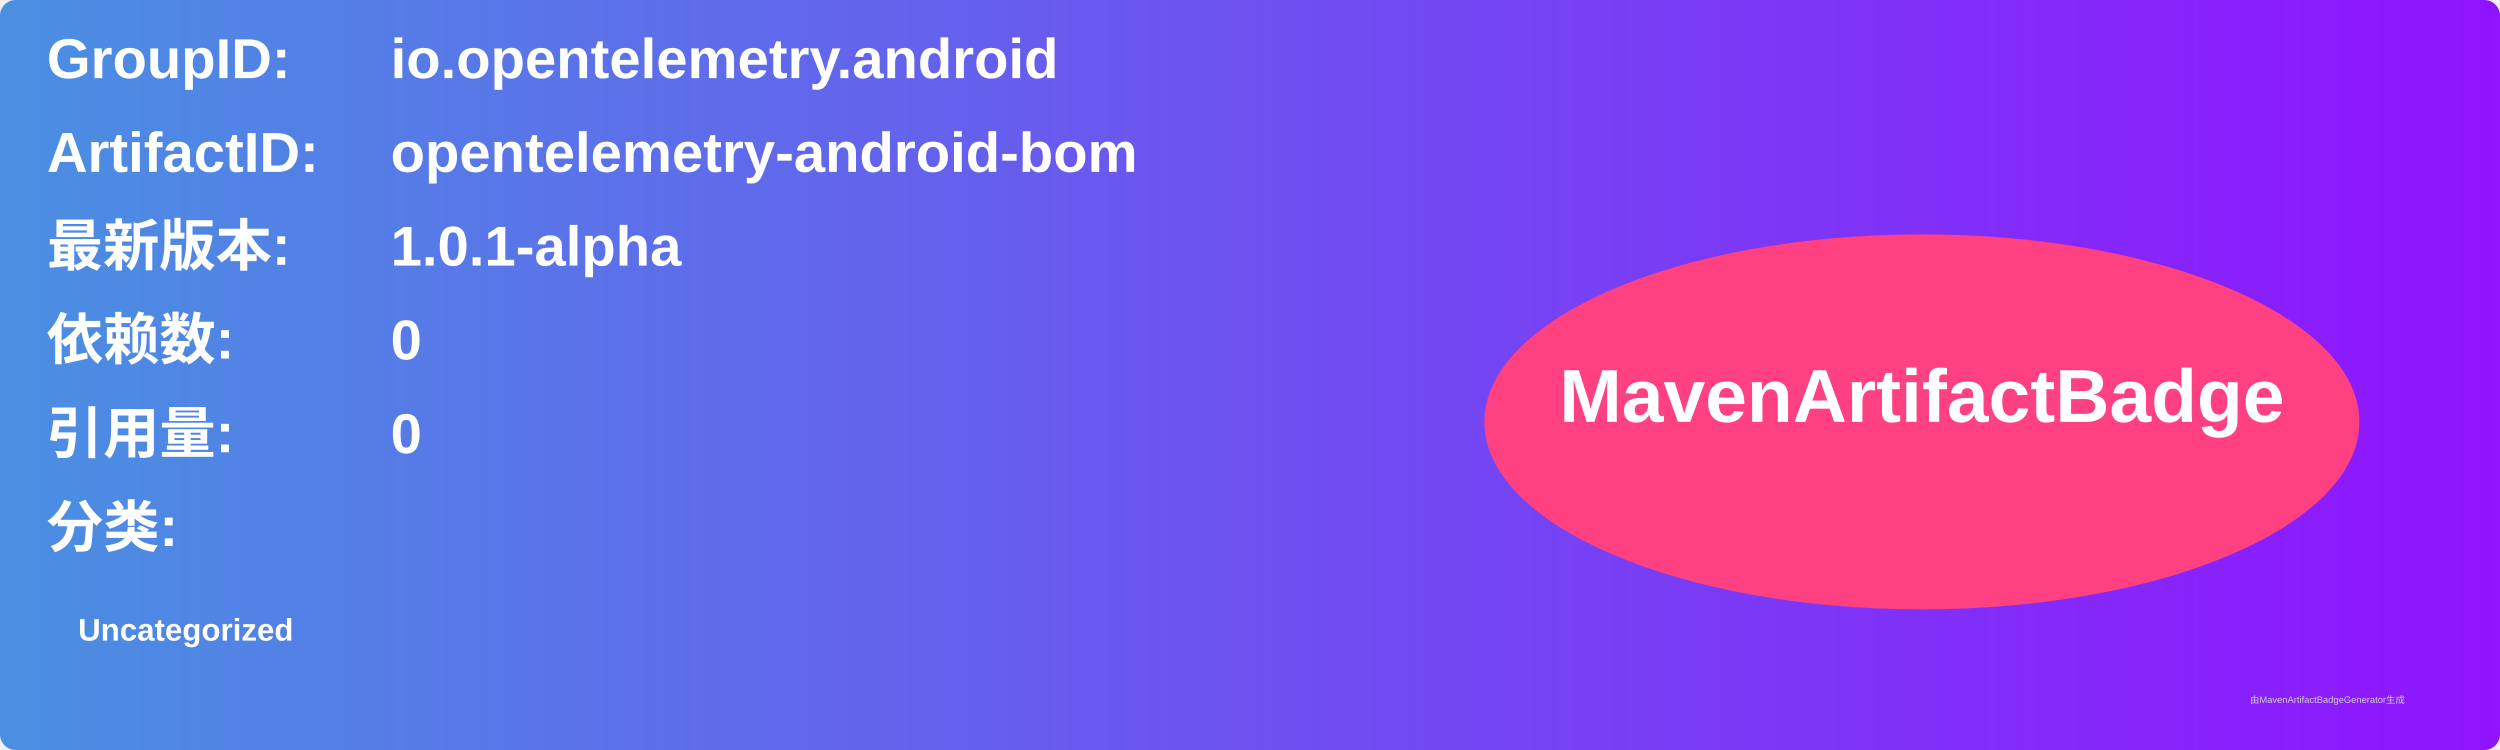
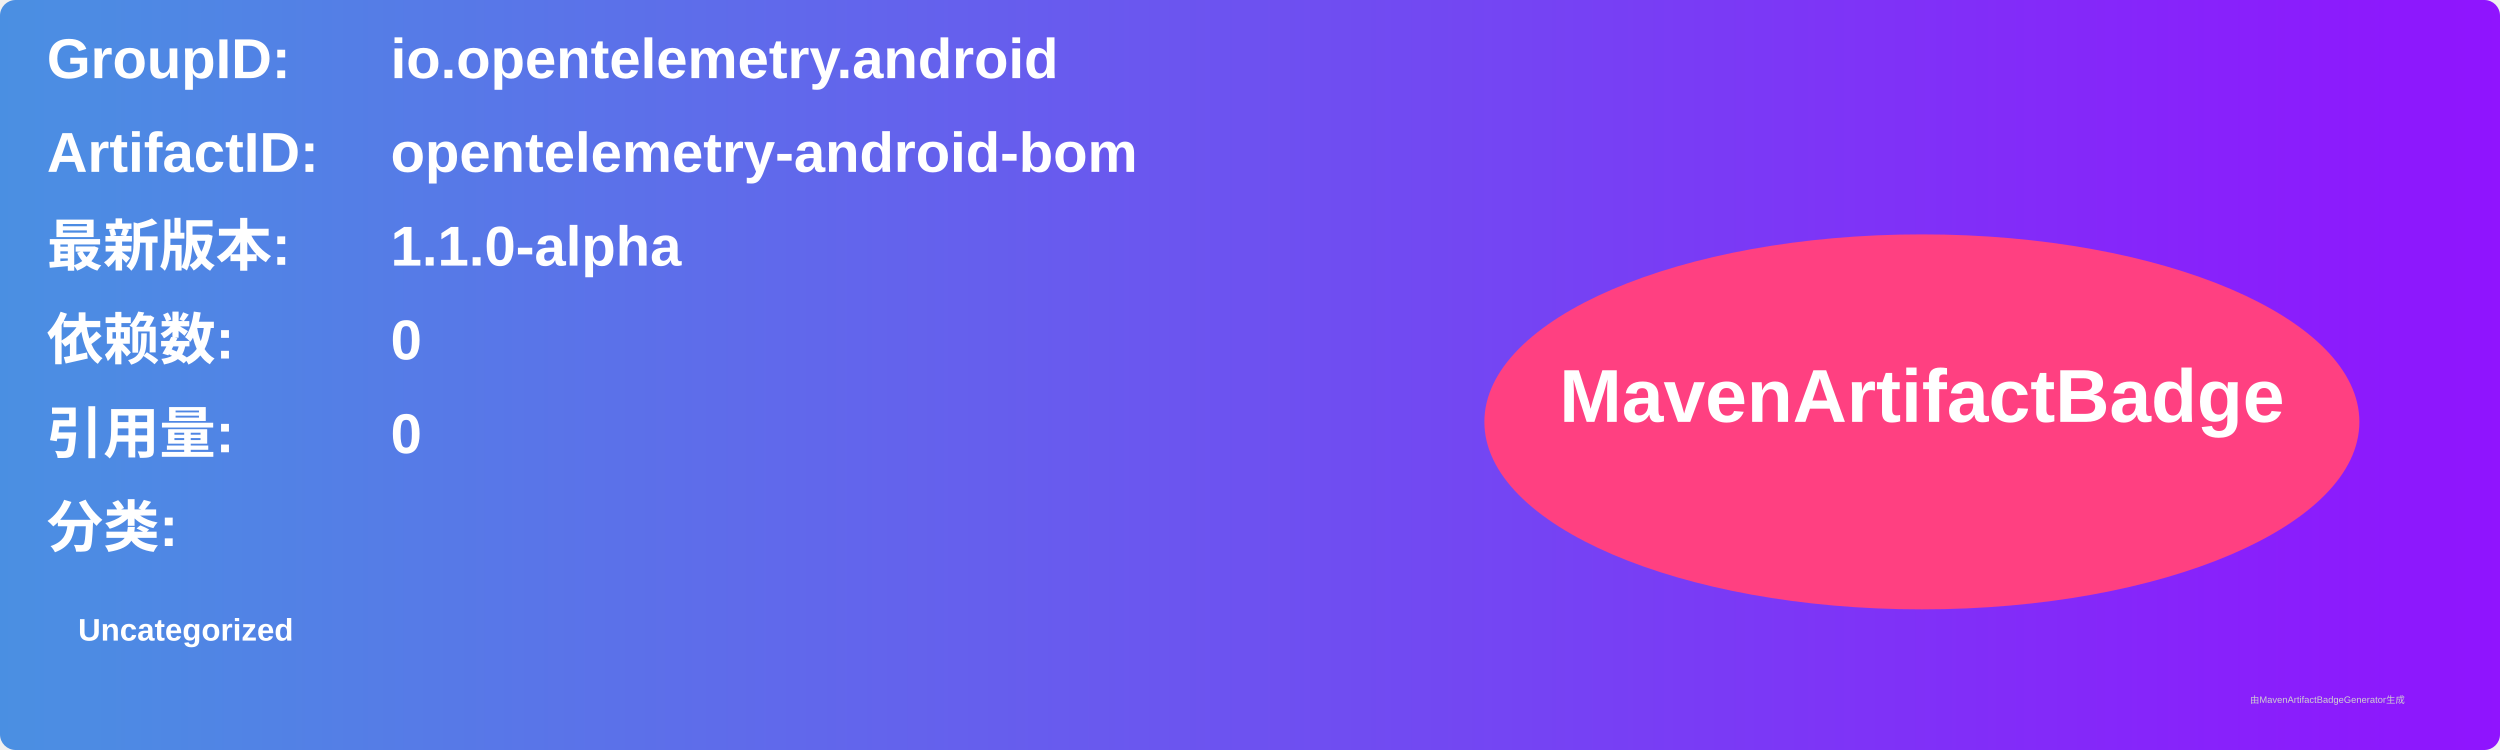
<svg xmlns="http://www.w3.org/2000/svg" width="800" height="240" viewBox="0 0 800 240">
  <linearGradient id="grad" x1="0%" y1="0%" x2="100%" y2="0%">
    <stop offset="0%" stop-color="#4a90e2" />
    <stop offset="100%" stop-color="#9013fe" />
  </linearGradient>
  <rect width="100%" height="100%" rx="5" ry="5" fill="url(#grad)" />
  <g transform="translate(15, 15)">
    <text x="0" y="10" font-family="Arial" font-size="18" fill="white" font-weight="bold" width="260">GroupID:</text>
    <text x="110" y="10" font-family="Arial" font-size="18" fill="white" font-weight="bold" width="460">io.opentelemetry.android</text>
    <text x="0" y="40" font-family="Arial" font-size="18" fill="white" font-weight="bold" width="260">ArtifactID:</text>
    <text x="110" y="40" font-family="Arial" font-size="18" fill="white" font-weight="bold" width="460">opentelemetry-android-bom</text>
    <text x="0" y="70" font-family="Arial" font-size="18" fill="white" font-weight="bold">最新版本:</text>
    <text x="110" y="70" font-family="Arial" font-size="18" fill="white" font-weight="bold">
-       <tspan font-weight="bold">1.0.1-alpha</tspan>
+       <tspan font-weight="bold">1.1.0-alpha</tspan>
    </text>
    <text x="0" y="100" font-family="Arial" font-size="18" fill="white" font-weight="bold">依赖数: </text>
    <text x="110" y="100" font-family="Arial" font-size="18" fill="white">
      <tspan font-weight="bold">0</tspan>
    </text>
    <text x="0" y="130" font-family="Arial" font-size="18" fill="white" font-weight="bold">引用量: </text>
    <text x="110" y="130" font-family="Arial" font-size="18" fill="white">
      <tspan font-weight="bold">0</tspan>
    </text>
    <text x="0" y="160" font-family="Arial" font-size="18" fill="white" font-weight="bold">分类:</text>
    <text x="10" y="190" font-family="Arial" font-size="10" fill="white">
      <tspan font-weight="bold">Uncategorized</tspan>
    </text>
    <ellipse cx="600" cy="120" rx="140" ry="60" fill="#ff4081" />
    <text x="600" y="120" text-anchor="middle" font-family="Arial" font-size="24" fill="white" font-weight="bold">MavenArtifactBadge</text>
  </g>
  <text x="720" y="225" font-family="Arial" font-size="3" fill="#d0d0d0">由MavenArtifactBadgeGenerator生成</text>
</svg>
